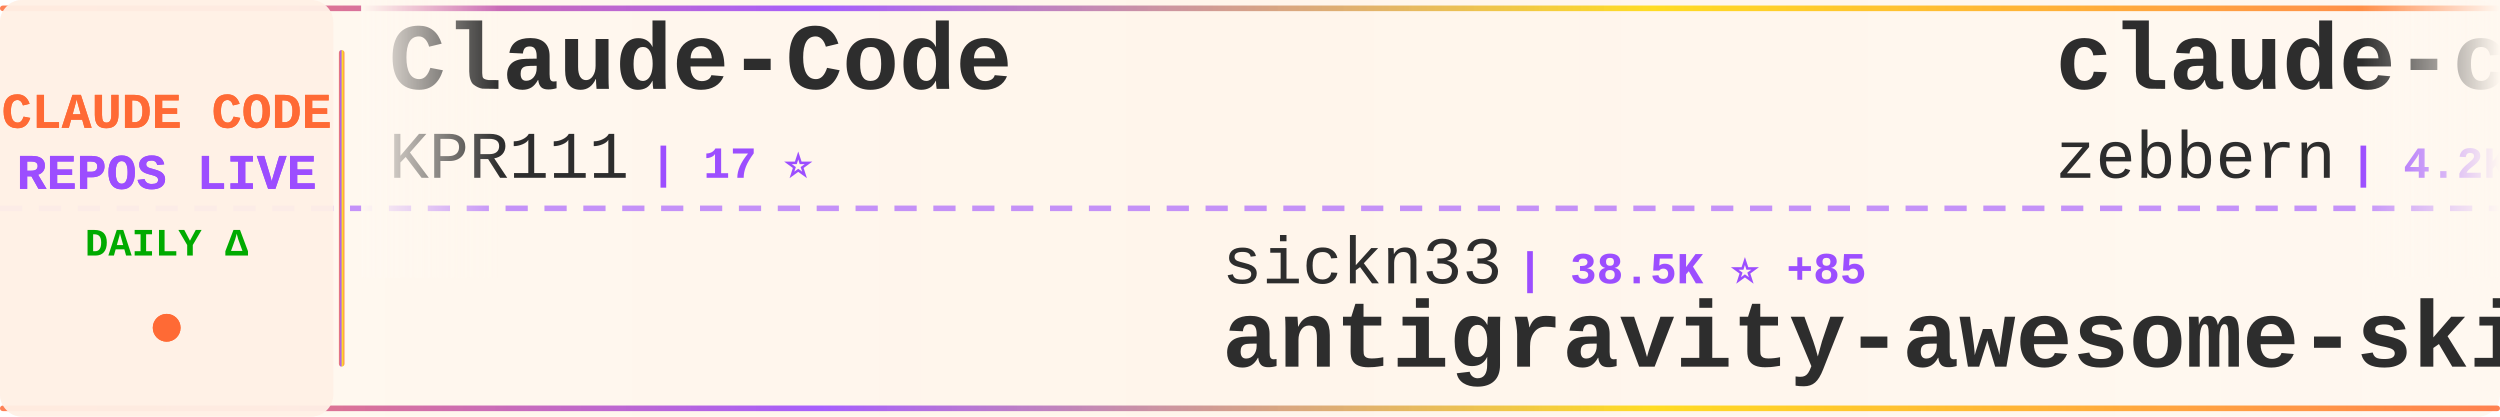
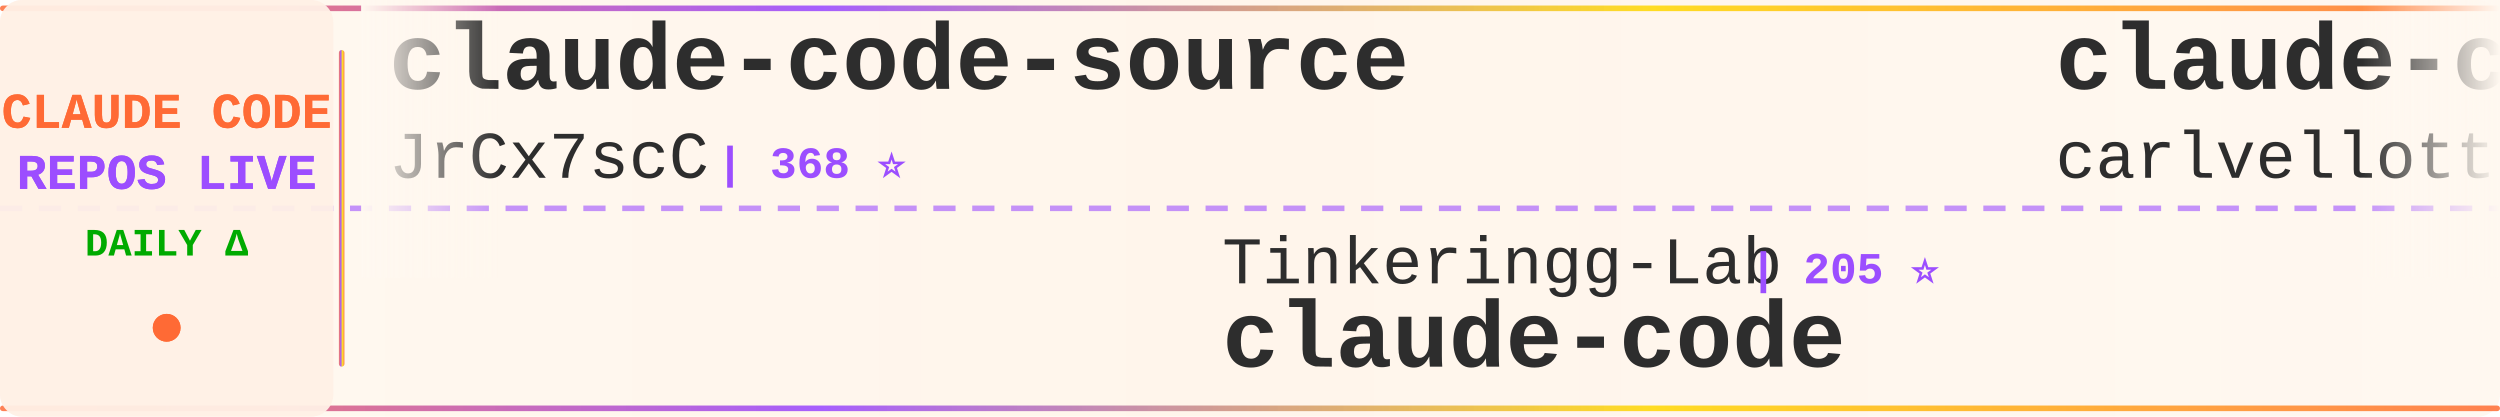
<svg xmlns="http://www.w3.org/2000/svg" width="900" height="150">
  <defs>
    <linearGradient id="tickerBg" x1="0%" y1="0%" x2="100%" y2="0%">
      <stop offset="0%" style="stop-color:#fff8f0;stop-opacity:0.98" />
      <stop offset="50%" style="stop-color:#fff5eb;stop-opacity:1" />
      <stop offset="100%" style="stop-color:#fff8f0;stop-opacity:0.98" />
    </linearGradient>
    <linearGradient id="borderGrad" x1="0%" y1="0%" x2="100%" y2="0%">
      <stop offset="0%" style="stop-color:#FF6B35;stop-opacity:0.85">
        <animate attributeName="stop-opacity" values="0.85;1;0.85" dur="2s" repeatCount="indefinite" />
      </stop>
      <stop offset="33%" style="stop-color:#9C4EFF;stop-opacity:0.9">
        <animate attributeName="stop-opacity" values="0.9;1;0.9" dur="2.2s" repeatCount="indefinite" />
      </stop>
      <stop offset="66%" style="stop-color:#FFD700;stop-opacity:0.85">
        <animate attributeName="stop-opacity" values="0.85;1;0.85" dur="1.8s" repeatCount="indefinite" />
      </stop>
      <stop offset="100%" style="stop-color:#FF6B35;stop-opacity:0.85">
        <animate attributeName="stop-opacity" values="0.85;1;0.85" dur="2s" repeatCount="indefinite" />
      </stop>
    </linearGradient>
    <filter id="textGlow">
      <feGaussianBlur stdDeviation="0.15" result="coloredBlur" />
      <feMerge>
        <feMergeNode in="coloredBlur" />
        <feMergeNode in="SourceGraphic" />
      </feMerge>
    </filter>
    <filter id="metricGlow">
      <feGaussianBlur stdDeviation="0.2" result="coloredBlur" />
      <feMerge>
        <feMergeNode in="coloredBlur" />
        <feMergeNode in="SourceGraphic" />
      </feMerge>
    </filter>
    <linearGradient id="leftFade" x1="0%" y1="0%" x2="100%" y2="0%">
      <stop offset="0%" style="stop-color:#fff8f0;stop-opacity:1" />
      <stop offset="100%" style="stop-color:#fff8f0;stop-opacity:0" />
    </linearGradient>
    <linearGradient id="rightFade" x1="0%" y1="0%" x2="100%" y2="0%">
      <stop offset="0%" style="stop-color:#fff8f0;stop-opacity:0" />
      <stop offset="100%" style="stop-color:#fff8f0;stop-opacity:1" />
    </linearGradient>
  </defs>
  <rect width="900" height="150" fill="url(#tickerBg)" rx="8" />
  <rect x="0" y="2" width="900" height="2" fill="url(#borderGrad)" rx="1" />
  <rect x="0" y="146" width="900" height="2" fill="url(#borderGrad)" rx="1" />
  <line x1="0" y1="75" x2="900" y2="75" stroke="#9C4EFF" stroke-width="2" stroke-dasharray="8 6" opacity="0.6" />
  <rect x="0" y="0" width="120" height="150" fill="#fff0e6" opacity="0.95" rx="8" />
  <text x="60" y="46" font-family="'Courier New', monospace" font-size="18" font-weight="bold" fill="#FF6B35" text-anchor="middle" filter="url(#textGlow)">
    CLAUDE CODE
  </text>
  <text x="60" y="68" font-family="'Courier New', monospace" font-size="18" font-weight="bold" fill="#9C4EFF" text-anchor="middle" filter="url(#textGlow)">
    REPOS LIVE
  </text>
  <text x="60" y="92" font-family="'Courier New', monospace" font-size="14" font-weight="bold" fill="#00aa00" text-anchor="middle">
    DAILY Δ
  </text>
  <circle cx="60" cy="118" r="5" fill="#FF6B35" filter="url(#metricGlow)">
    <animate attributeName="r" values="4;6;4" dur="1.5s" repeatCount="indefinite" />
    <animate attributeName="opacity" values="0.6;1;0.6" dur="1.5s" repeatCount="indefinite" />
  </circle>
  <rect x="122" y="18" width="2" height="114" fill="url(#borderGrad)" rx="1" />
  <clipPath id="tickerClip">
    <rect x="130" y="0" width="770" height="150" />
  </clipPath>
  <g clip-path="url(#tickerClip)">
    <g id="tickerItems">
      <animateTransform attributeName="transform" attributeType="XML" type="translate" from="0 0" to="-3000 0" dur="54s" repeatCount="indefinite" />
      <g transform="translate(0, 0)">
-         <text x="140" y="32" font-family="'Courier New', monospace" font-size="34" font-weight="bold" fill="#2d2d2d">Claude-Code</text>
-         <text x="140" y="64" font-family="'Courier New', monospace" font-size="24" font-weight="normal" fill="#2d2d2d" opacity="1.0">KPR111</text>
-         <text x="234" y="64" font-family="'Courier New', monospace" font-size="16" font-weight="bold" fill="#9C4EFF"> | 17 ⭐</text>
+         <text x="140" y="32" font-family="'Courier New', monospace" font-size="34" font-weight="bold" fill="#2d2d2d">claude-code-source</text>
+         <text x="140" y="64" font-family="'Courier New', monospace" font-size="24" font-weight="normal" fill="#2d2d2d" opacity="1.0">JrCx7scC</text>
+         <text x="258" y="64" font-family="'Courier New', monospace" font-size="16" font-weight="bold" fill="#9C4EFF"> | 368 ⭐</text>
      </g>
      <g transform="translate(300, 0)">
-         <text x="140" y="102" font-family="'Courier New', monospace" font-size="24" font-weight="normal" fill="#2d2d2d" opacity="1.0">sickn33</text>
-         <text x="246" y="102" font-family="'Courier New', monospace" font-size="16" font-weight="bold" fill="#9C4EFF"> | 38.5K ⭐ +85</text>
-         <text x="140" y="132" font-family="'Courier New', monospace" font-size="34" font-weight="bold" fill="#2d2d2d">antigravity-awesome-skil...</text>
-       </g>
-       <g transform="translate(600, 0)">
-         <text x="140" y="32" font-family="'Courier New', monospace" font-size="34" font-weight="bold" fill="#2d2d2d">claude-code-guide</text>
-         <text x="140" y="64" font-family="'Courier New', monospace" font-size="24" font-weight="normal" fill="#2d2d2d" opacity="1.0">zebbern</text>
-         <text x="246" y="64" font-family="'Courier New', monospace" font-size="16" font-weight="bold" fill="#9C4EFF"> | 4.2K ⭐ +3</text>
-       </g>
-       <g transform="translate(900, 0)">
-         <text x="140" y="102" font-family="'Courier New', monospace" font-size="24" font-weight="normal" fill="#2d2d2d" opacity="1.0">nicedreamzapp</text>
-         <text x="318" y="102" font-family="'Courier New', monospace" font-size="16" font-weight="bold" fill="#9C4EFF"> | 2.7K ⭐ +6</text>
-         <text x="140" y="132" font-family="'Courier New', monospace" font-size="34" font-weight="bold" fill="#2d2d2d">claude-code-local</text>
-       </g>
-       <g transform="translate(1200, 0)">
-         <text x="140" y="32" font-family="'Courier New', monospace" font-size="34" font-weight="bold" fill="#2d2d2d">claude-code-tips</text>
-         <text x="140" y="64" font-family="'Courier New', monospace" font-size="24" font-weight="normal" fill="#2d2d2d" opacity="1.0">ykdojo</text>
-         <text x="234" y="64" font-family="'Courier New', monospace" font-size="16" font-weight="bold" fill="#9C4EFF"> | 8.4K ⭐ +18</text>
-       </g>
-       <g transform="translate(1500, 0)">
-         <text x="140" y="102" font-family="'Courier New', monospace" font-size="24" font-weight="normal" fill="#2d2d2d" opacity="1.0">xorespesp</text>
-         <text x="270" y="102" font-family="'Courier New', monospace" font-size="16" font-weight="bold" fill="#9C4EFF"> | 225 ⭐ +1</text>
-         <text x="140" y="132" font-family="'Courier New', monospace" font-size="34" font-weight="bold" fill="#2d2d2d">claude-code</text>
-       </g>
-       <g transform="translate(1800, 0)">
-         <text x="140" y="32" font-family="'Courier New', monospace" font-size="34" font-weight="bold" fill="#2d2d2d">my-claude-code-setup</text>
-         <text x="140" y="64" font-family="'Courier New', monospace" font-size="24" font-weight="normal" fill="#2d2d2d" opacity="1.0">centminmod</text>
-         <text x="282" y="64" font-family="'Courier New', monospace" font-size="16" font-weight="bold" fill="#9C4EFF"> | 2.3K ⭐ +1</text>
-       </g>
-       <g transform="translate(2100, 0)">
        <text x="140" y="102" font-family="'Courier New', monospace" font-size="24" font-weight="normal" fill="#2d2d2d" opacity="1.0">Tinkeringg-Lab</text>
        <text x="330" y="102" font-family="'Courier New', monospace" font-size="16" font-weight="bold" fill="#9C4EFF"> | 205 ⭐</text>
        <text x="140" y="132" font-family="'Courier New', monospace" font-size="34" font-weight="bold" fill="#2d2d2d">claude-code</text>
      </g>
+       <g transform="translate(600, 0)">
+         <text x="140" y="32" font-family="'Courier New', monospace" font-size="34" font-weight="bold" fill="#2d2d2d">claude-code-pm-course</text>
+         <text x="140" y="64" font-family="'Courier New', monospace" font-size="24" font-weight="normal" fill="#2d2d2d" opacity="1.0">carlvellotti</text>
+         <text x="306" y="64" font-family="'Courier New', monospace" font-size="16" font-weight="bold" fill="#9C4EFF"> | 2.0K ⭐ +3</text>
+       </g>
+       <g transform="translate(900, 0)">
+         <text x="140" y="102" font-family="'Courier New', monospace" font-size="24" font-weight="normal" fill="#2d2d2d" opacity="1.0">https-deeplearning-ai</text>
+         <text x="414" y="102" font-family="'Courier New', monospace" font-size="16" font-weight="bold" fill="#9C4EFF"> | 516 ⭐</text>
+         <text x="140" y="132" font-family="'Courier New', monospace" font-size="34" font-weight="bold" fill="#2d2d2d">sc-claude-code-files</text>
+       </g>
+       <g transform="translate(1200, 0)">
+         <text x="140" y="32" font-family="'Courier New', monospace" font-size="34" font-weight="bold" fill="#2d2d2d">Claude-code</text>
+         <text x="140" y="64" font-family="'Courier New', monospace" font-size="24" font-weight="normal" fill="#2d2d2d" opacity="1.0">zstmfhy</text>
+         <text x="246" y="64" font-family="'Courier New', monospace" font-size="16" font-weight="bold" fill="#9C4EFF"> | 190 ⭐</text>
+       </g>
+       <g transform="translate(1500, 0)">
+         <text x="140" y="102" font-family="'Courier New', monospace" font-size="24" font-weight="normal" fill="#2d2d2d" opacity="1.0">yasasbanukaofficial</text>
+         <text x="390" y="102" font-family="'Courier New', monospace" font-size="16" font-weight="bold" fill="#9C4EFF"> | 3.3K ⭐ +14</text>
+         <text x="140" y="132" font-family="'Courier New', monospace" font-size="34" font-weight="bold" fill="#2d2d2d">claude-code</text>
+       </g>
+       <g transform="translate(1800, 0)">
+         <text x="140" y="32" font-family="'Courier New', monospace" font-size="34" font-weight="bold" fill="#2d2d2d">Claude-code</text>
+         <text x="140" y="64" font-family="'Courier New', monospace" font-size="24" font-weight="normal" fill="#2d2d2d" opacity="1.0">fazxes</text>
+         <text x="234" y="64" font-family="'Courier New', monospace" font-size="16" font-weight="bold" fill="#9C4EFF"> | 217 ⭐ +1</text>
+       </g>
+       <g transform="translate(2100, 0)">
+         <text x="140" y="102" font-family="'Courier New', monospace" font-size="24" font-weight="normal" fill="#2d2d2d" opacity="1.0">AprilNEA</text>
+         <text x="258" y="102" font-family="'Courier New', monospace" font-size="16" font-weight="bold" fill="#9C4EFF"> | 384 ⭐</text>
+         <text x="140" y="132" font-family="'Courier New', monospace" font-size="34" font-weight="bold" fill="#2d2d2d">claude-code-source</text>
+       </g>
      <g transform="translate(2400, 0)">
-         <text x="140" y="32" font-family="'Courier New', monospace" font-size="34" font-weight="bold" fill="#2d2d2d">claude-code</text>
-         <text x="140" y="64" font-family="'Courier New', monospace" font-size="24" font-weight="normal" fill="#2d2d2d" opacity="1.0">VineeTagarwaL-code</text>
-         <text x="378" y="64" font-family="'Courier New', monospace" font-size="16" font-weight="bold" fill="#9C4EFF"> | 275 ⭐</text>
+         <text x="140" y="32" font-family="'Courier New', monospace" font-size="34" font-weight="bold" fill="#2d2d2d">claude-code-analysis</text>
+         <text x="140" y="64" font-family="'Courier New', monospace" font-size="24" font-weight="normal" fill="#2d2d2d" opacity="1.0">liuup</text>
+         <text x="222" y="64" font-family="'Courier New', monospace" font-size="16" font-weight="bold" fill="#9C4EFF"> | 2.7K ⭐ +15</text>
      </g>
      <g transform="translate(2700, 0)">
-         <text x="140" y="102" font-family="'Courier New', monospace" font-size="24" font-weight="normal" fill="#2d2d2d" opacity="1.0">anthropics</text>
-         <text x="282" y="102" font-family="'Courier New', monospace" font-size="16" font-weight="bold" fill="#9C4EFF"> | 7.7K ⭐ +8</text>
-         <text x="140" y="132" font-family="'Courier New', monospace" font-size="34" font-weight="bold" fill="#2d2d2d">claude-code-action</text>
+         <text x="140" y="102" font-family="'Courier New', monospace" font-size="24" font-weight="normal" fill="#2d2d2d" opacity="1.0">pengchengneo</text>
+         <text x="306" y="102" font-family="'Courier New', monospace" font-size="16" font-weight="bold" fill="#9C4EFF"> | 1.4K ⭐ +4</text>
+         <text x="140" y="132" font-family="'Courier New', monospace" font-size="34" font-weight="bold" fill="#2d2d2d">Claude-Code</text>
      </g>
      <g transform="translate(3000, 0)">
-         <text x="140" y="32" font-family="'Courier New', monospace" font-size="34" font-weight="bold" fill="#2d2d2d">Claude-Code</text>
-         <text x="140" y="64" font-family="'Courier New', monospace" font-size="24" font-weight="normal" fill="#2d2d2d" opacity="1.0">KPR111</text>
-         <text x="234" y="64" font-family="'Courier New', monospace" font-size="16" font-weight="bold" fill="#9C4EFF"> | 17 ⭐</text>
+         <text x="140" y="32" font-family="'Courier New', monospace" font-size="34" font-weight="bold" fill="#2d2d2d">claude-code-source</text>
+         <text x="140" y="64" font-family="'Courier New', monospace" font-size="24" font-weight="normal" fill="#2d2d2d" opacity="1.0">JrCx7scC</text>
+         <text x="258" y="64" font-family="'Courier New', monospace" font-size="16" font-weight="bold" fill="#9C4EFF"> | 368 ⭐</text>
      </g>
      <g transform="translate(3300, 0)">
-         <text x="140" y="102" font-family="'Courier New', monospace" font-size="24" font-weight="normal" fill="#2d2d2d" opacity="1.0">sickn33</text>
-         <text x="246" y="102" font-family="'Courier New', monospace" font-size="16" font-weight="bold" fill="#9C4EFF"> | 38.5K ⭐ +85</text>
-         <text x="140" y="132" font-family="'Courier New', monospace" font-size="34" font-weight="bold" fill="#2d2d2d">antigravity-awesome-skil...</text>
+         <text x="140" y="102" font-family="'Courier New', monospace" font-size="24" font-weight="normal" fill="#2d2d2d" opacity="1.0">Tinkeringg-Lab</text>
+         <text x="330" y="102" font-family="'Courier New', monospace" font-size="16" font-weight="bold" fill="#9C4EFF"> | 205 ⭐</text>
+         <text x="140" y="132" font-family="'Courier New', monospace" font-size="34" font-weight="bold" fill="#2d2d2d">claude-code</text>
      </g>
      <g transform="translate(3600, 0)">
-         <text x="140" y="32" font-family="'Courier New', monospace" font-size="34" font-weight="bold" fill="#2d2d2d">claude-code-guide</text>
-         <text x="140" y="64" font-family="'Courier New', monospace" font-size="24" font-weight="normal" fill="#2d2d2d" opacity="1.0">zebbern</text>
-         <text x="246" y="64" font-family="'Courier New', monospace" font-size="16" font-weight="bold" fill="#9C4EFF"> | 4.2K ⭐ +3</text>
+         <text x="140" y="32" font-family="'Courier New', monospace" font-size="34" font-weight="bold" fill="#2d2d2d">claude-code-pm-course</text>
+         <text x="140" y="64" font-family="'Courier New', monospace" font-size="24" font-weight="normal" fill="#2d2d2d" opacity="1.0">carlvellotti</text>
+         <text x="306" y="64" font-family="'Courier New', monospace" font-size="16" font-weight="bold" fill="#9C4EFF"> | 2.0K ⭐ +3</text>
      </g>
      <g transform="translate(3900, 0)">
-         <text x="140" y="102" font-family="'Courier New', monospace" font-size="24" font-weight="normal" fill="#2d2d2d" opacity="1.0">nicedreamzapp</text>
-         <text x="318" y="102" font-family="'Courier New', monospace" font-size="16" font-weight="bold" fill="#9C4EFF"> | 2.7K ⭐ +6</text>
-         <text x="140" y="132" font-family="'Courier New', monospace" font-size="34" font-weight="bold" fill="#2d2d2d">claude-code-local</text>
+         <text x="140" y="102" font-family="'Courier New', monospace" font-size="24" font-weight="normal" fill="#2d2d2d" opacity="1.0">https-deeplearning-ai</text>
+         <text x="414" y="102" font-family="'Courier New', monospace" font-size="16" font-weight="bold" fill="#9C4EFF"> | 516 ⭐</text>
+         <text x="140" y="132" font-family="'Courier New', monospace" font-size="34" font-weight="bold" fill="#2d2d2d">sc-claude-code-files</text>
      </g>
    </g>
  </g>
  <rect x="130" y="0" width="50" height="100" fill="url(#leftFade)" />
  <rect x="850" y="0" width="50" height="100" fill="url(#rightFade)" />
</svg>
